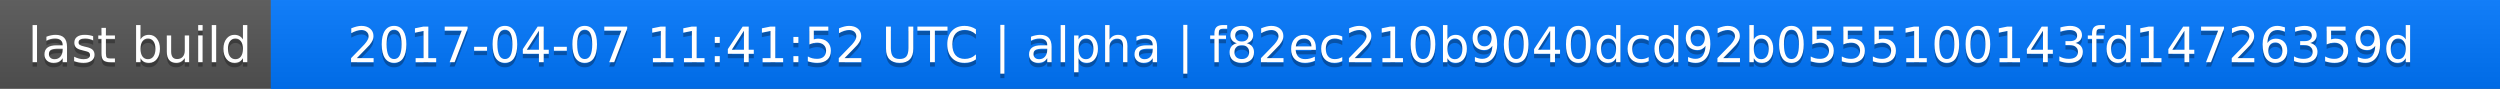
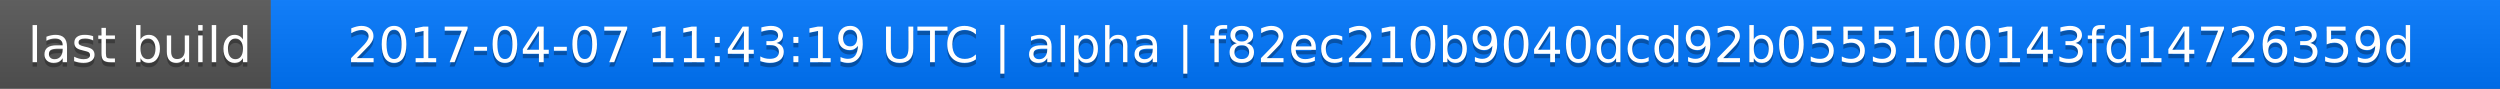
<svg xmlns="http://www.w3.org/2000/svg" width="563" height="20">
  <linearGradient id="a" x2="0" y2="100%">
    <stop offset="0" stop-color="#bbb" stop-opacity=".1" />
    <stop offset="1" stop-opacity=".1" />
  </linearGradient>
  <rect rx="0" width="563" height="20" fill="#555" />
  <rect rx="0" x="61" width="502" height="20" fill="#07f" />
  <path fill="#07f" d="M61 0h4v20h-4z" />
  <rect rx="0" width="563" height="20" fill="url(#a)" />
  <g fill="#fff" text-anchor="middle" font-family="DejaVu Sans,Verdana,Geneva,sans-serif" font-size="11">
    <text x="31.5" y="15" fill="#010101" fill-opacity=".3">last build</text>
    <text x="31.5" y="14">last build</text>
-     <text x="311" y="15" fill="#010101" fill-opacity=".3">2017-04-07 11:41:52 UTC | alpha | f82ec210b9040dcd92b0555100143fd14726359d</text>
-     <text x="311" y="14">2017-04-07 11:41:52 UTC | alpha | f82ec210b9040dcd92b0555100143fd14726359d</text>
+     <text x="311" y="15" fill="#010101" fill-opacity=".3">2017-04-07 11:43:19 UTC | alpha | f82ec210b9040dcd92b0555100143fd14726359d</text>
+     <text x="311" y="14">2017-04-07 11:43:19 UTC | alpha | f82ec210b9040dcd92b0555100143fd14726359d</text>
  </g>
</svg>
